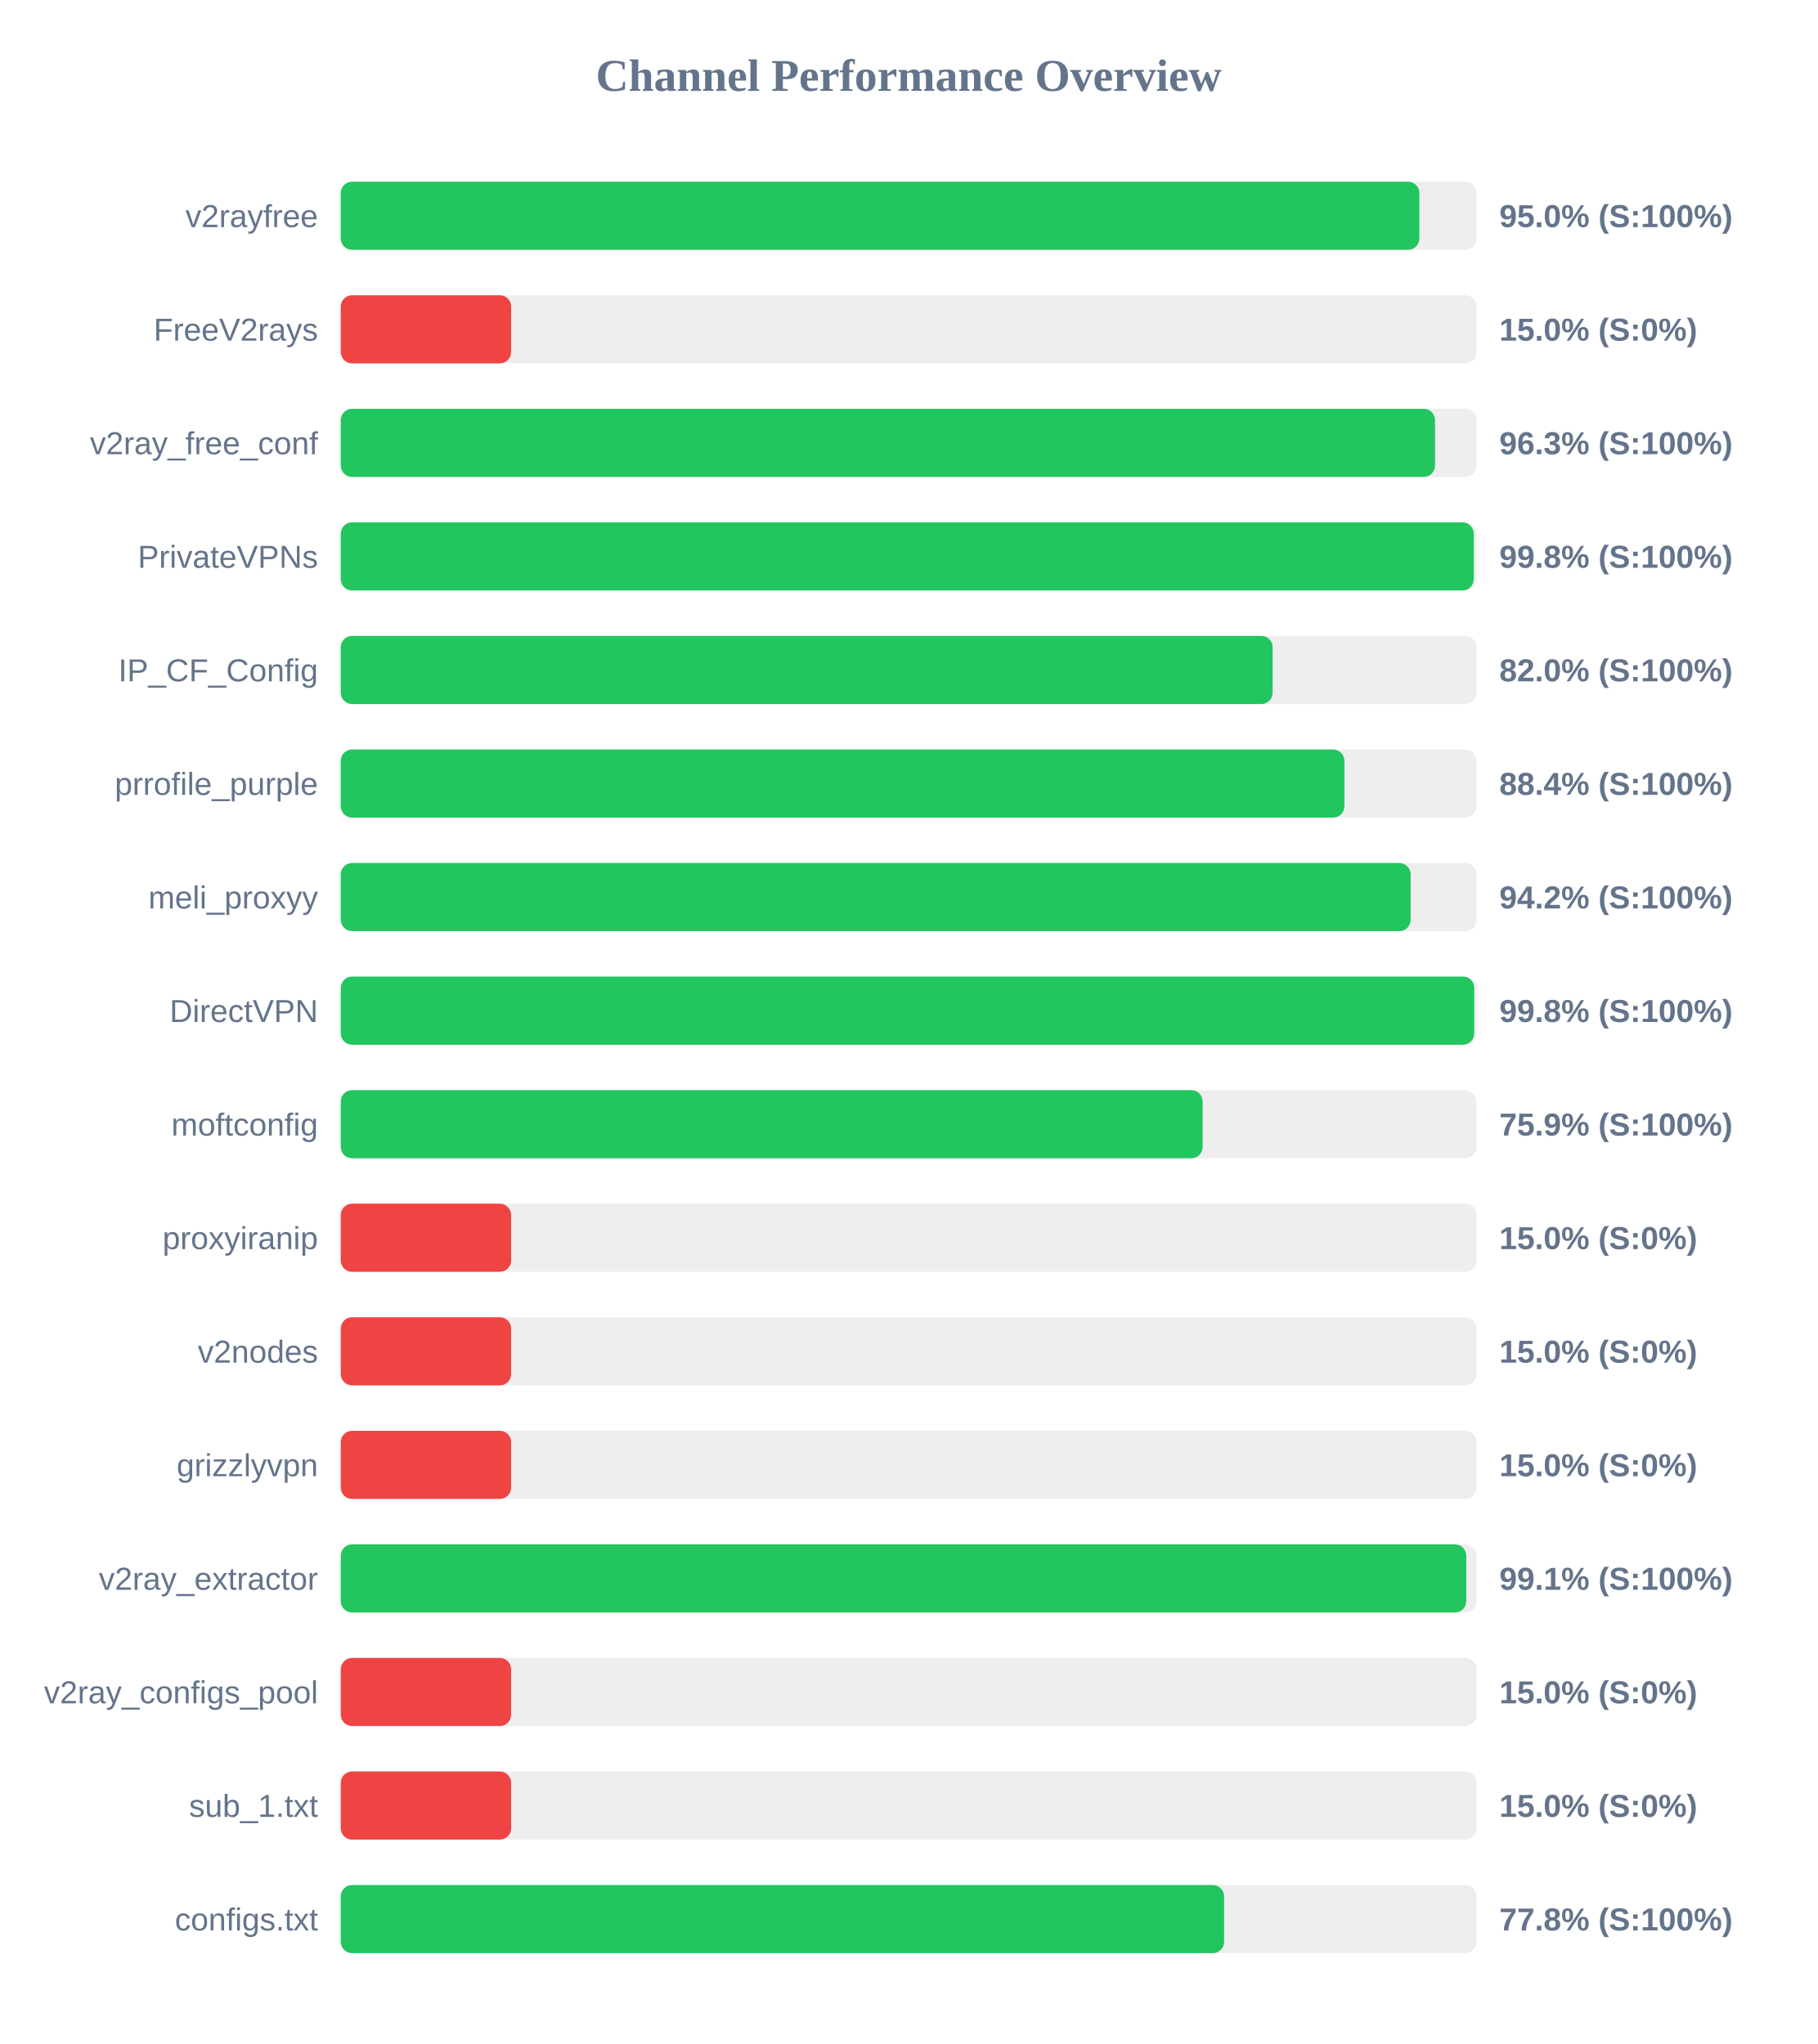
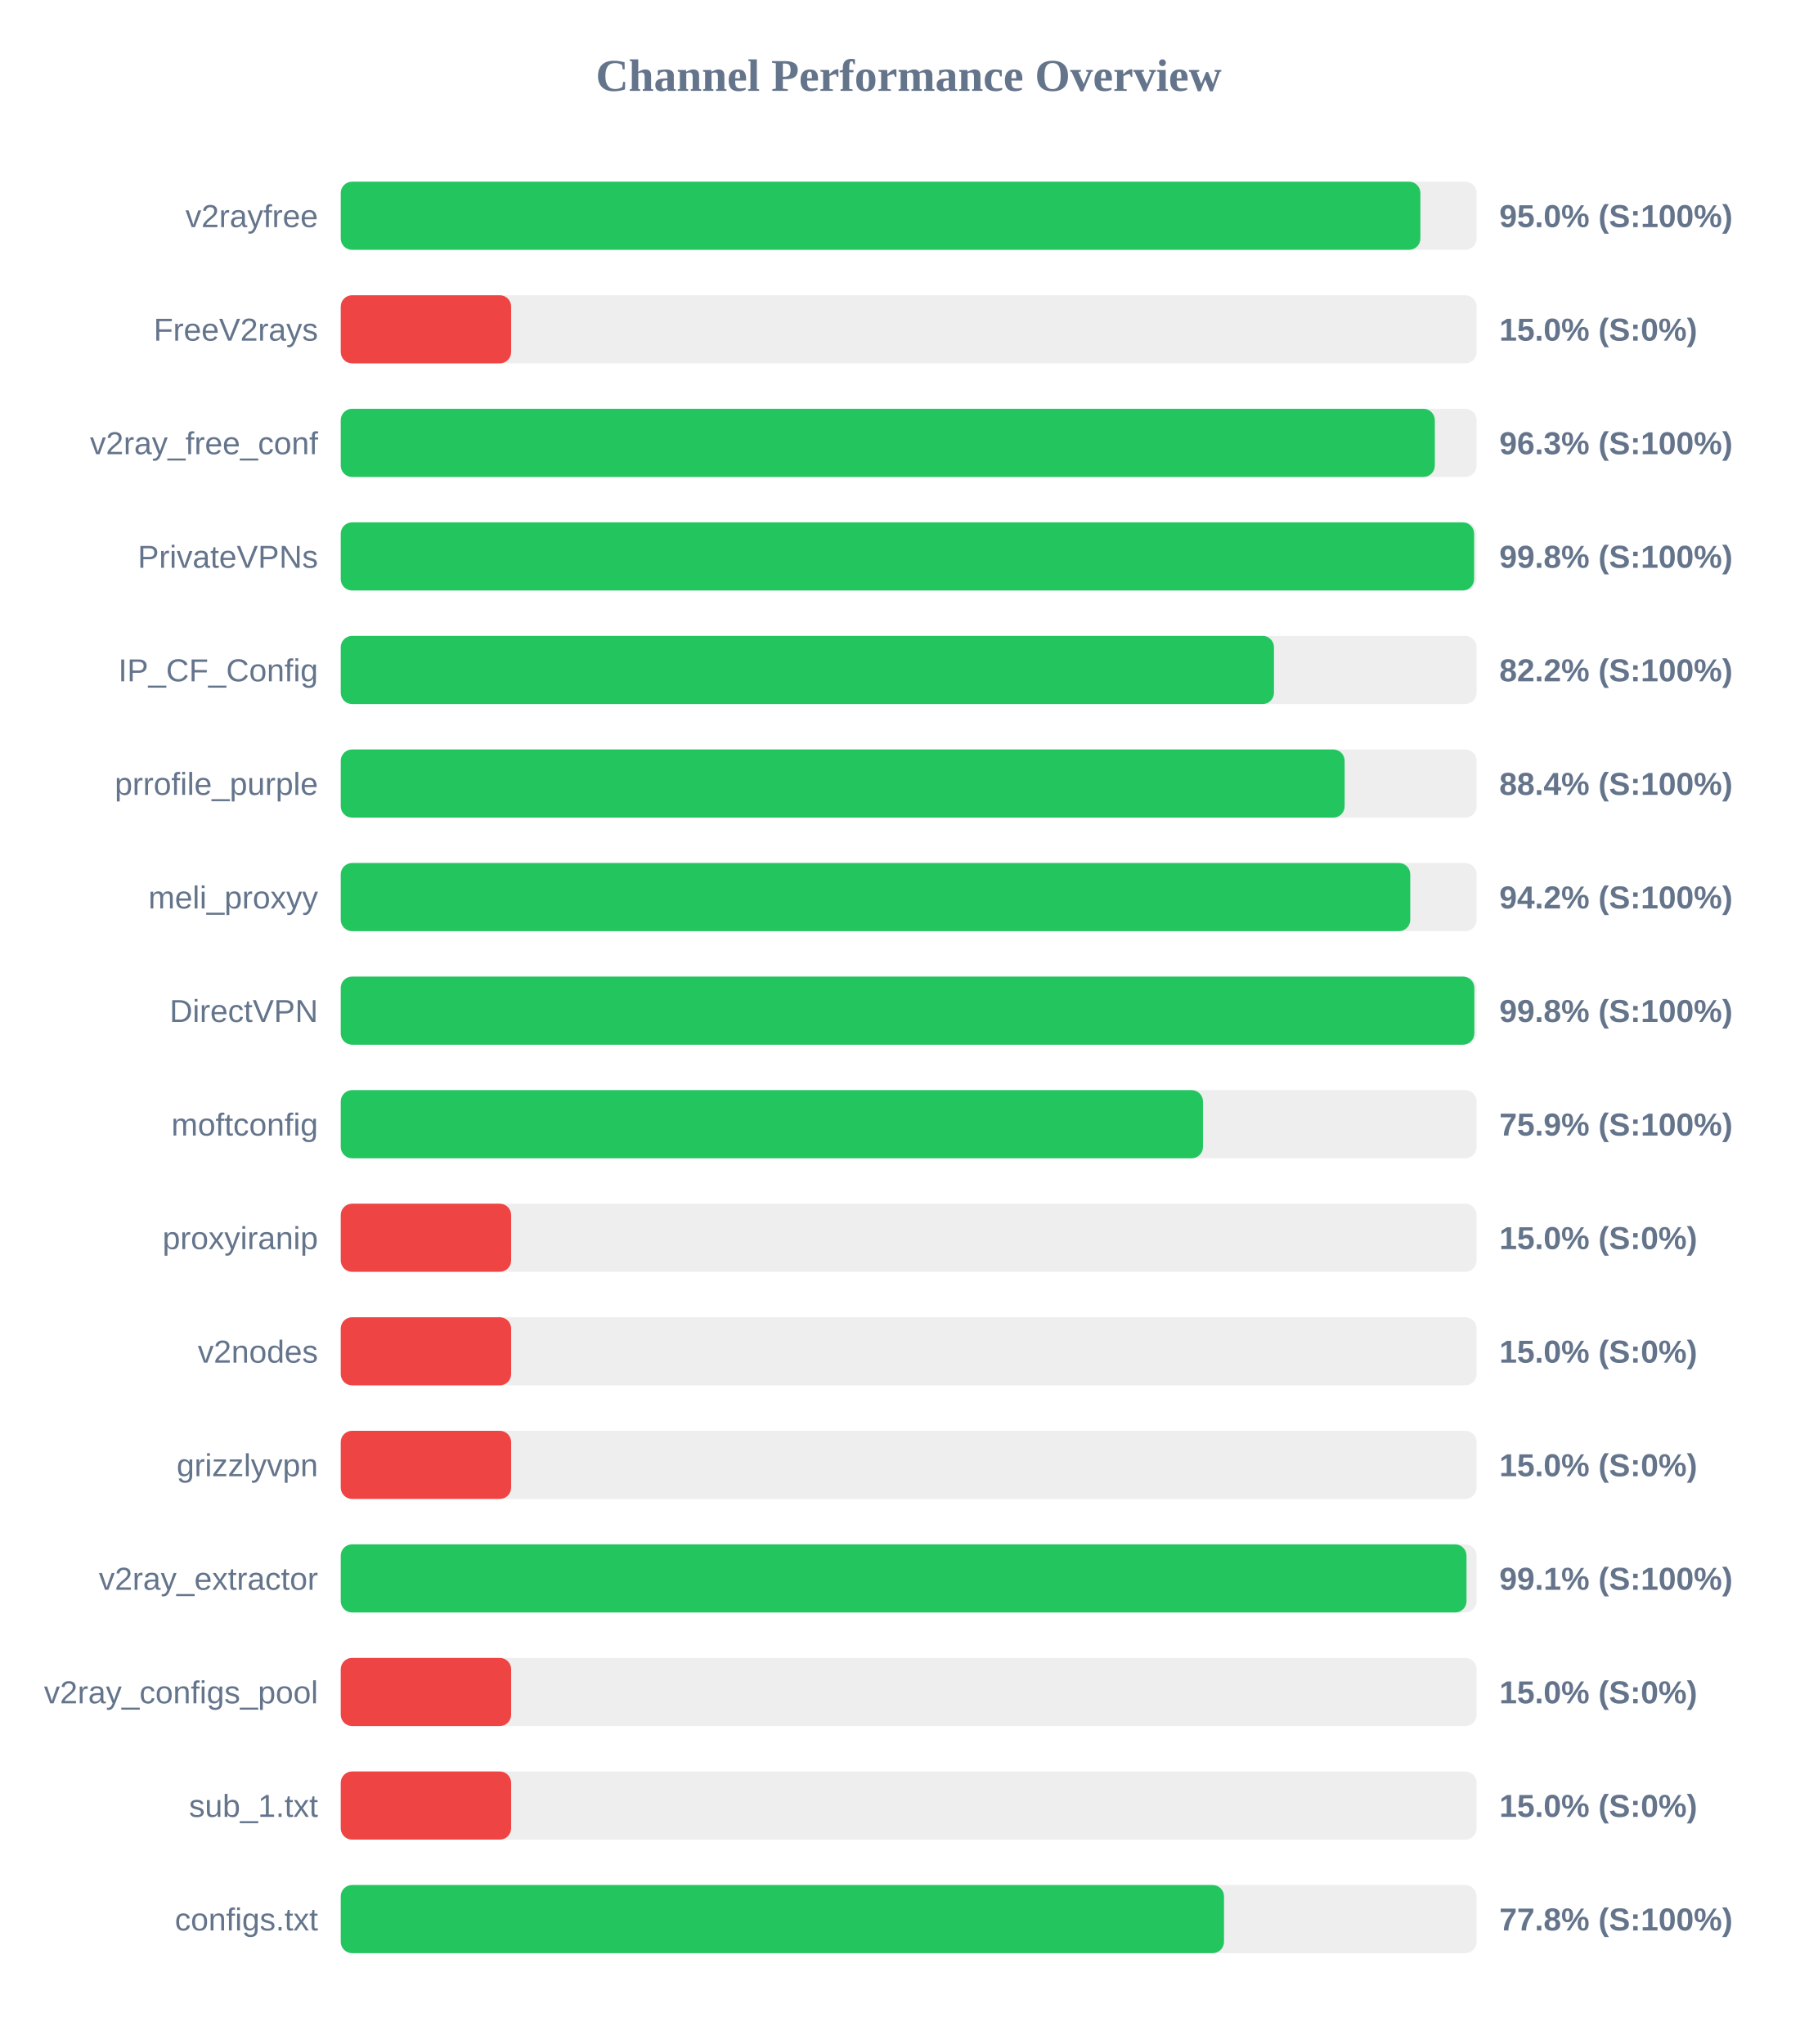
<svg xmlns="http://www.w3.org/2000/svg" width="800" height="900" version="1.1">
  <style>
        .row { font: 14px Arial; fill: #64748b; }
        .score { font: bold 14px Arial; fill: #64748b; }
    </style>
  <text x="400" y="40" text-anchor="middle" font-size="20px" font-weight="bold" fill="#64748b">Channel Performance Overview</text>
  <rect x="150" y="80" width="500" height="30" fill="#eee" rx="5" />
-   <rect x="150" y="80" width="474.8" height="30" fill="#22c55e" rx="5" />
+   <rect x="150" y="80" width="475.25" height="30" fill="#22c55e" rx="5" />
  <text x="140" y="100" text-anchor="end" class="row">v2rayfree</text>
  <text x="660" y="100" text-anchor="start" class="score">95.0% (S:100%)</text>
  <rect x="150" y="130" width="500" height="30" fill="#eee" rx="5" />
  <rect x="150" y="130" width="75.0" height="30" fill="#ef4444" rx="5" />
  <text x="140" y="150" text-anchor="end" class="row">FreeV2rays</text>
  <text x="660" y="150" text-anchor="start" class="score">15.0% (S:0%)</text>
  <rect x="150" y="180" width="500" height="30" fill="#eee" rx="5" />
-   <rect x="150" y="180" width="481.7" height="30" fill="#22c55e" rx="5" />
+   <rect x="150" y="180" width="481.6" height="30" fill="#22c55e" rx="5" />
  <text x="140" y="200" text-anchor="end" class="row">v2ray_free_conf</text>
  <text x="660" y="200" text-anchor="start" class="score">96.3% (S:100%)</text>
  <rect x="150" y="230" width="500" height="30" fill="#eee" rx="5" />
-   <rect x="150" y="230" width="498.75" height="30" fill="#22c55e" rx="5" />
+   <rect x="150" y="230" width="498.9" height="30" fill="#22c55e" rx="5" />
  <text x="140" y="250" text-anchor="end" class="row">PrivateVPNs</text>
  <text x="660" y="250" text-anchor="start" class="score">99.8% (S:100%)</text>
  <rect x="150" y="280" width="500" height="30" fill="#eee" rx="5" />
-   <rect x="150" y="280" width="410.2" height="30" fill="#22c55e" rx="5" />
+   <rect x="150" y="280" width="410.8" height="30" fill="#22c55e" rx="5" />
  <text x="140" y="300" text-anchor="end" class="row">IP_CF_Config</text>
-   <text x="660" y="300" text-anchor="start" class="score">82.0% (S:100%)</text>
+   <text x="660" y="300" text-anchor="start" class="score">82.2% (S:100%)</text>
  <rect x="150" y="330" width="500" height="30" fill="#eee" rx="5" />
-   <rect x="150" y="330" width="441.8" height="30" fill="#22c55e" rx="5" />
+   <rect x="150" y="330" width="441.9" height="30" fill="#22c55e" rx="5" />
  <text x="140" y="350" text-anchor="end" class="row">prrofile_purple</text>
  <text x="660" y="350" text-anchor="start" class="score">88.4% (S:100%)</text>
  <rect x="150" y="380" width="500" height="30" fill="#eee" rx="5" />
-   <rect x="150" y="380" width="470.95" height="30" fill="#22c55e" rx="5" />
+   <rect x="150" y="380" width="470.8" height="30" fill="#22c55e" rx="5" />
  <text x="140" y="400" text-anchor="end" class="row">meli_proxyy</text>
  <text x="660" y="400" text-anchor="start" class="score">94.2% (S:100%)</text>
  <rect x="150" y="430" width="500" height="30" fill="#eee" rx="5" />
-   <rect x="150" y="430" width="498.95" height="30" fill="#22c55e" rx="5" />
+   <rect x="150" y="430" width="499.0" height="30" fill="#22c55e" rx="5" />
  <text x="140" y="450" text-anchor="end" class="row">DirectVPN</text>
  <text x="660" y="450" text-anchor="start" class="score">99.8% (S:100%)</text>
  <rect x="150" y="480" width="500" height="30" fill="#eee" rx="5" />
-   <rect x="150" y="480" width="379.4" height="30" fill="#22c55e" rx="5" />
+   <rect x="150" y="480" width="379.55" height="30" fill="#22c55e" rx="5" />
  <text x="140" y="500" text-anchor="end" class="row">moftconfig</text>
  <text x="660" y="500" text-anchor="start" class="score">75.9% (S:100%)</text>
  <rect x="150" y="530" width="500" height="30" fill="#eee" rx="5" />
  <rect x="150" y="530" width="75.0" height="30" fill="#ef4444" rx="5" />
  <text x="140" y="550" text-anchor="end" class="row">proxyiranip</text>
  <text x="660" y="550" text-anchor="start" class="score">15.0% (S:0%)</text>
  <rect x="150" y="580" width="500" height="30" fill="#eee" rx="5" />
  <rect x="150" y="580" width="75.0" height="30" fill="#ef4444" rx="5" />
  <text x="140" y="600" text-anchor="end" class="row">v2nodes</text>
  <text x="660" y="600" text-anchor="start" class="score">15.0% (S:0%)</text>
  <rect x="150" y="630" width="500" height="30" fill="#eee" rx="5" />
  <rect x="150" y="630" width="75.0" height="30" fill="#ef4444" rx="5" />
  <text x="140" y="650" text-anchor="end" class="row">grizzlyvpn</text>
  <text x="660" y="650" text-anchor="start" class="score">15.0% (S:0%)</text>
  <rect x="150" y="680" width="500" height="30" fill="#eee" rx="5" />
-   <rect x="150" y="680" width="495.45" height="30" fill="#22c55e" rx="5" />
+   <rect x="150" y="680" width="495.55" height="30" fill="#22c55e" rx="5" />
  <text x="140" y="700" text-anchor="end" class="row">v2ray_extractor</text>
  <text x="660" y="700" text-anchor="start" class="score">99.1% (S:100%)</text>
  <rect x="150" y="730" width="500" height="30" fill="#eee" rx="5" />
  <rect x="150" y="730" width="75.0" height="30" fill="#ef4444" rx="5" />
  <text x="140" y="750" text-anchor="end" class="row">v2ray_configs_pool</text>
  <text x="660" y="750" text-anchor="start" class="score">15.0% (S:0%)</text>
  <rect x="150" y="780" width="500" height="30" fill="#eee" rx="5" />
  <rect x="150" y="780" width="75.0" height="30" fill="#ef4444" rx="5" />
  <text x="140" y="800" text-anchor="end" class="row">sub_1.txt</text>
  <text x="660" y="800" text-anchor="start" class="score">15.0% (S:0%)</text>
  <rect x="150" y="830" width="500" height="30" fill="#eee" rx="5" />
-   <rect x="150" y="830" width="388.85" height="30" fill="#22c55e" rx="5" />
+   <rect x="150" y="830" width="388.8" height="30" fill="#22c55e" rx="5" />
  <text x="140" y="850" text-anchor="end" class="row">configs.txt</text>
  <text x="660" y="850" text-anchor="start" class="score">77.8% (S:100%)</text>
</svg>
